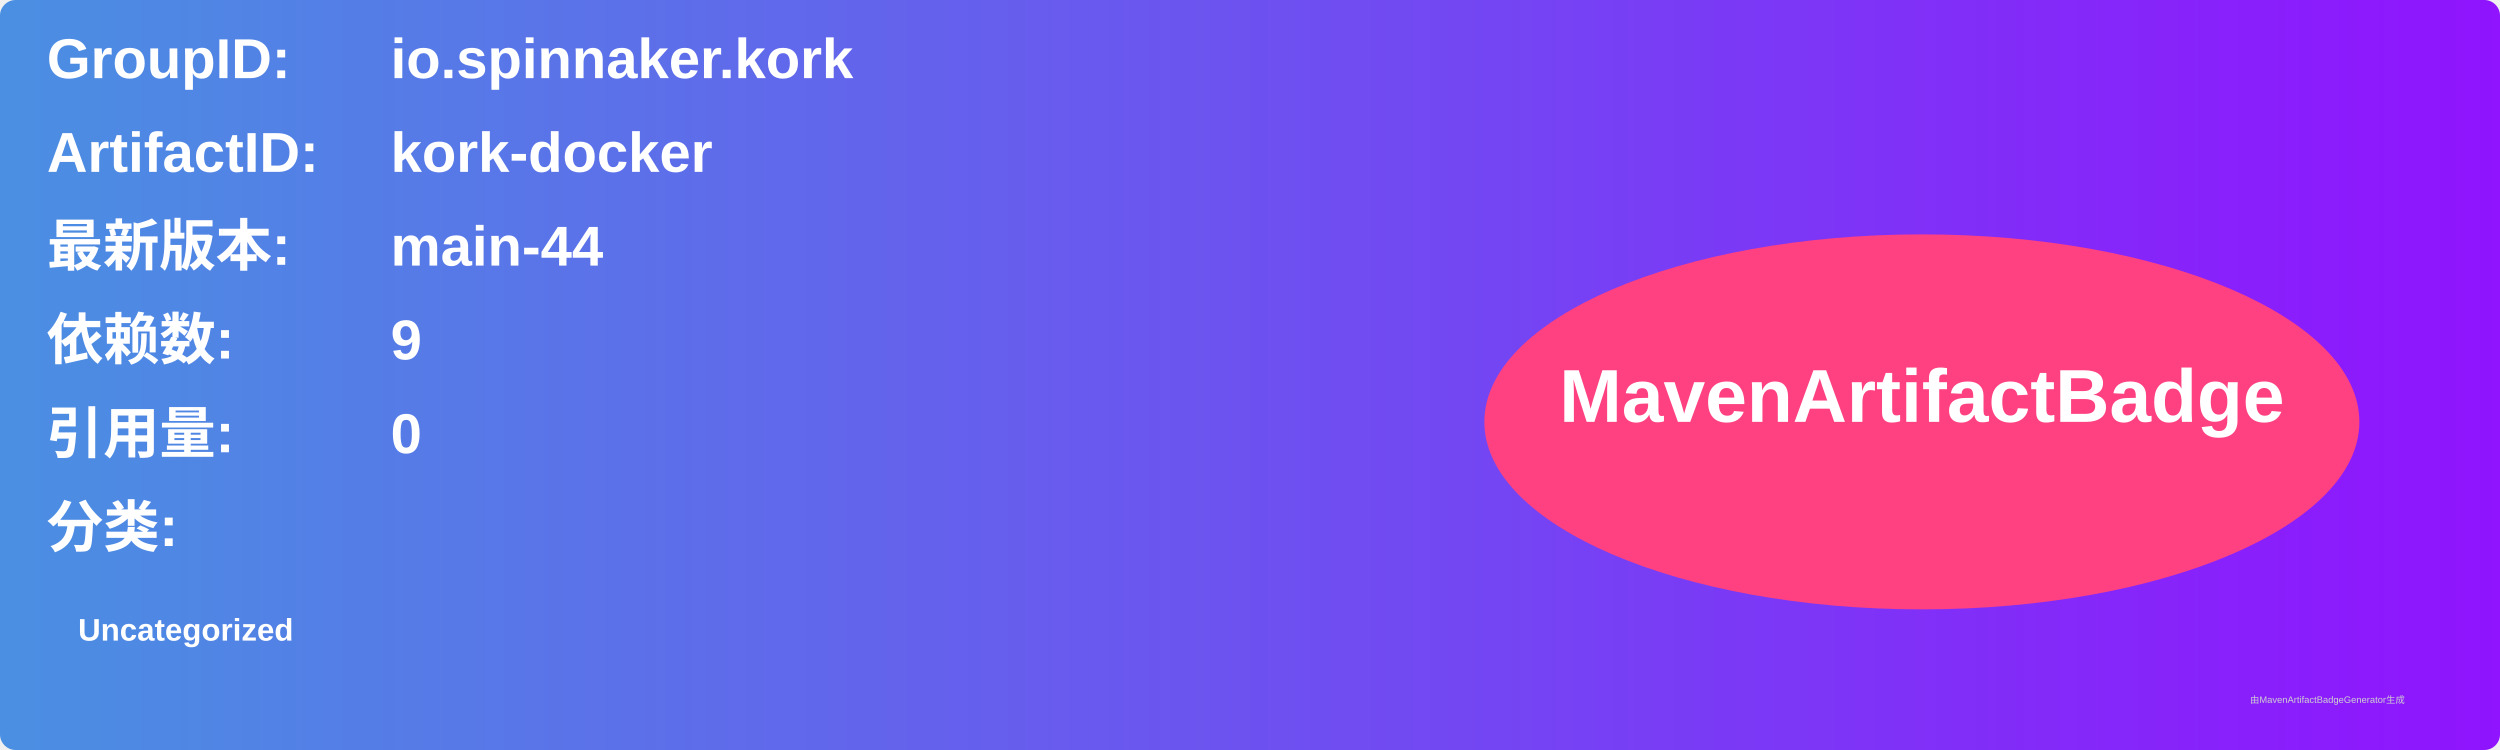
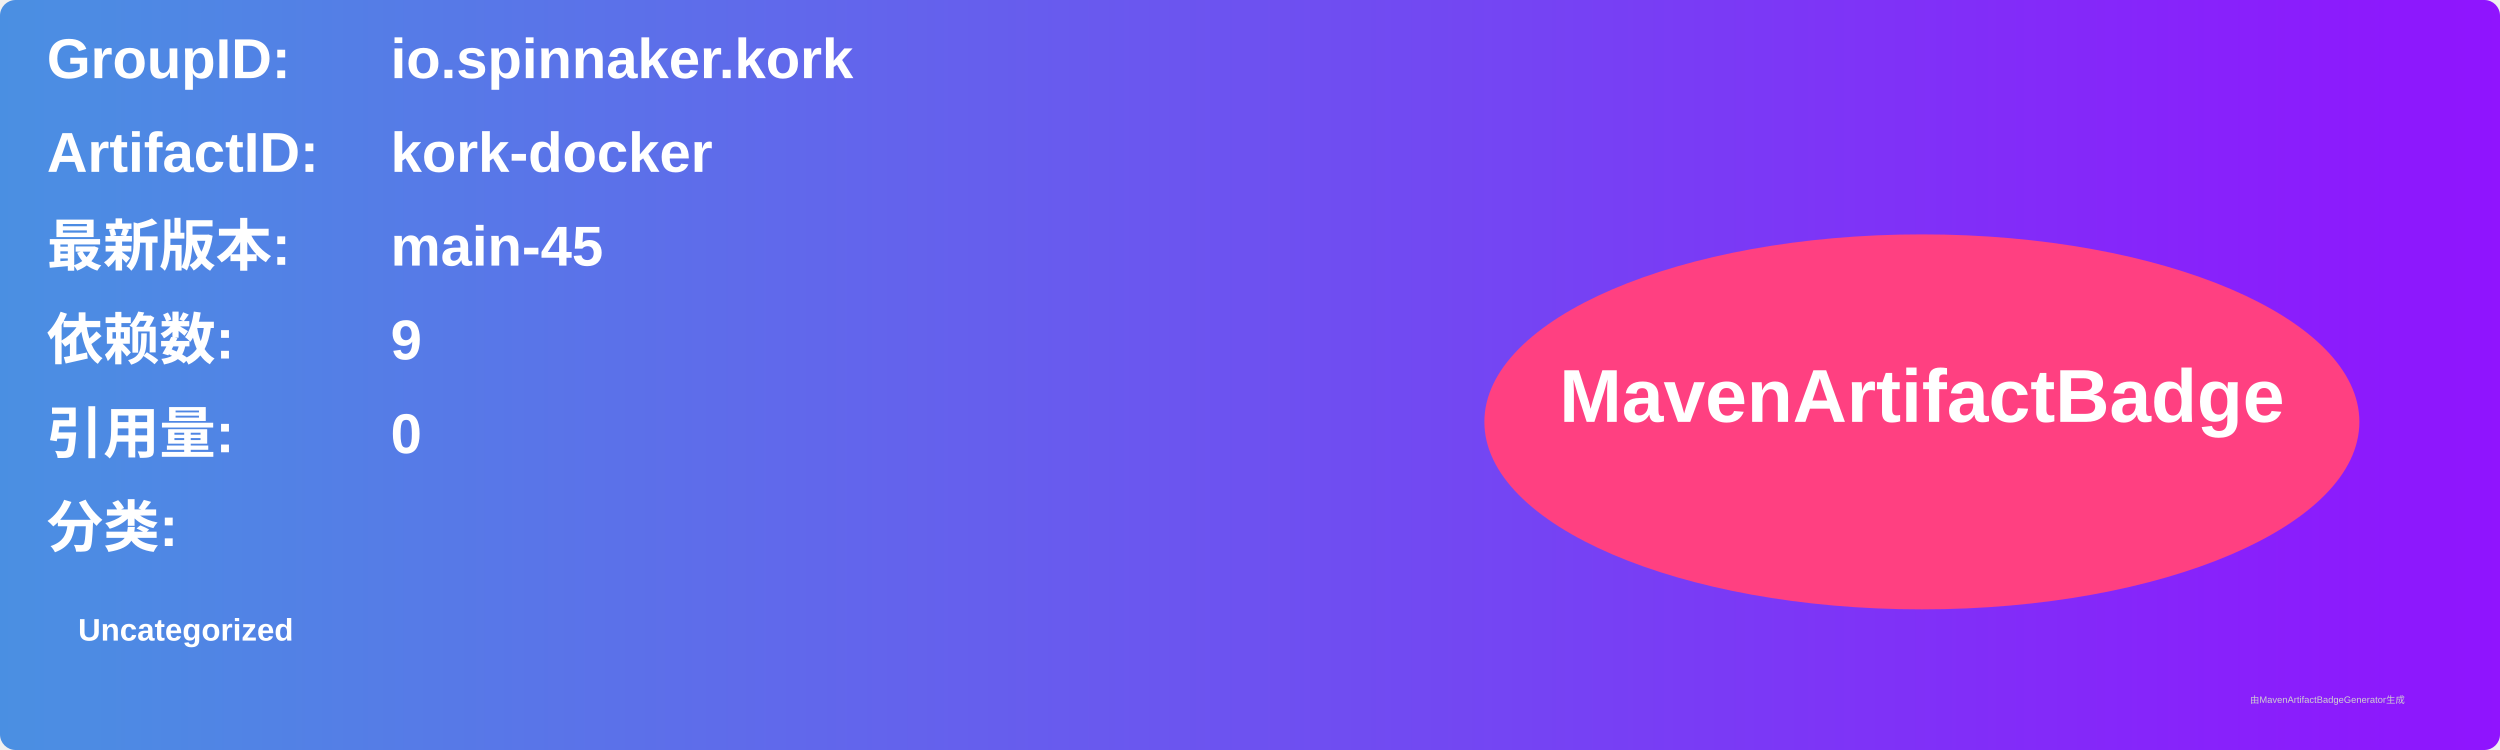
<svg xmlns="http://www.w3.org/2000/svg" width="800" height="240" viewBox="0 0 800 240">
  <linearGradient id="grad" x1="0%" y1="0%" x2="100%" y2="0%">
    <stop offset="0%" stop-color="#4a90e2" />
    <stop offset="100%" stop-color="#9013fe" />
  </linearGradient>
  <rect width="100%" height="100%" rx="5" ry="5" fill="url(#grad)" />
  <g transform="translate(15, 15)">
    <text x="0" y="10" font-family="Arial" font-size="18" fill="white" font-weight="bold" width="260">GroupID:</text>
    <text x="110" y="10" font-family="Arial" font-size="18" fill="white" font-weight="bold" width="460">io.spinnaker.kork</text>
    <text x="0" y="40" font-family="Arial" font-size="18" fill="white" font-weight="bold" width="260">ArtifactID:</text>
    <text x="110" y="40" font-family="Arial" font-size="18" fill="white" font-weight="bold" width="460">kork-docker</text>
    <text x="0" y="70" font-family="Arial" font-size="18" fill="white" font-weight="bold">最新版本:</text>
    <text x="110" y="70" font-family="Arial" font-size="18" fill="white" font-weight="bold">
-       <tspan font-weight="bold">main-44</tspan>
+       <tspan font-weight="bold">main-45</tspan>
    </text>
    <text x="0" y="100" font-family="Arial" font-size="18" fill="white" font-weight="bold">依赖数: </text>
    <text x="110" y="100" font-family="Arial" font-size="18" fill="white">
      <tspan font-weight="bold">9</tspan>
    </text>
    <text x="0" y="130" font-family="Arial" font-size="18" fill="white" font-weight="bold">引用量: </text>
    <text x="110" y="130" font-family="Arial" font-size="18" fill="white">
      <tspan font-weight="bold">0</tspan>
    </text>
    <text x="0" y="160" font-family="Arial" font-size="18" fill="white" font-weight="bold">分类:</text>
    <text x="10" y="190" font-family="Arial" font-size="10" fill="white">
      <tspan font-weight="bold">Uncategorized</tspan>
    </text>
    <ellipse cx="600" cy="120" rx="140" ry="60" fill="#ff4081" />
    <text x="600" y="120" text-anchor="middle" font-family="Arial" font-size="24" fill="white" font-weight="bold">MavenArtifactBadge</text>
  </g>
  <text x="720" y="225" font-family="Arial" font-size="3" fill="#d0d0d0">由MavenArtifactBadgeGenerator生成</text>
</svg>
